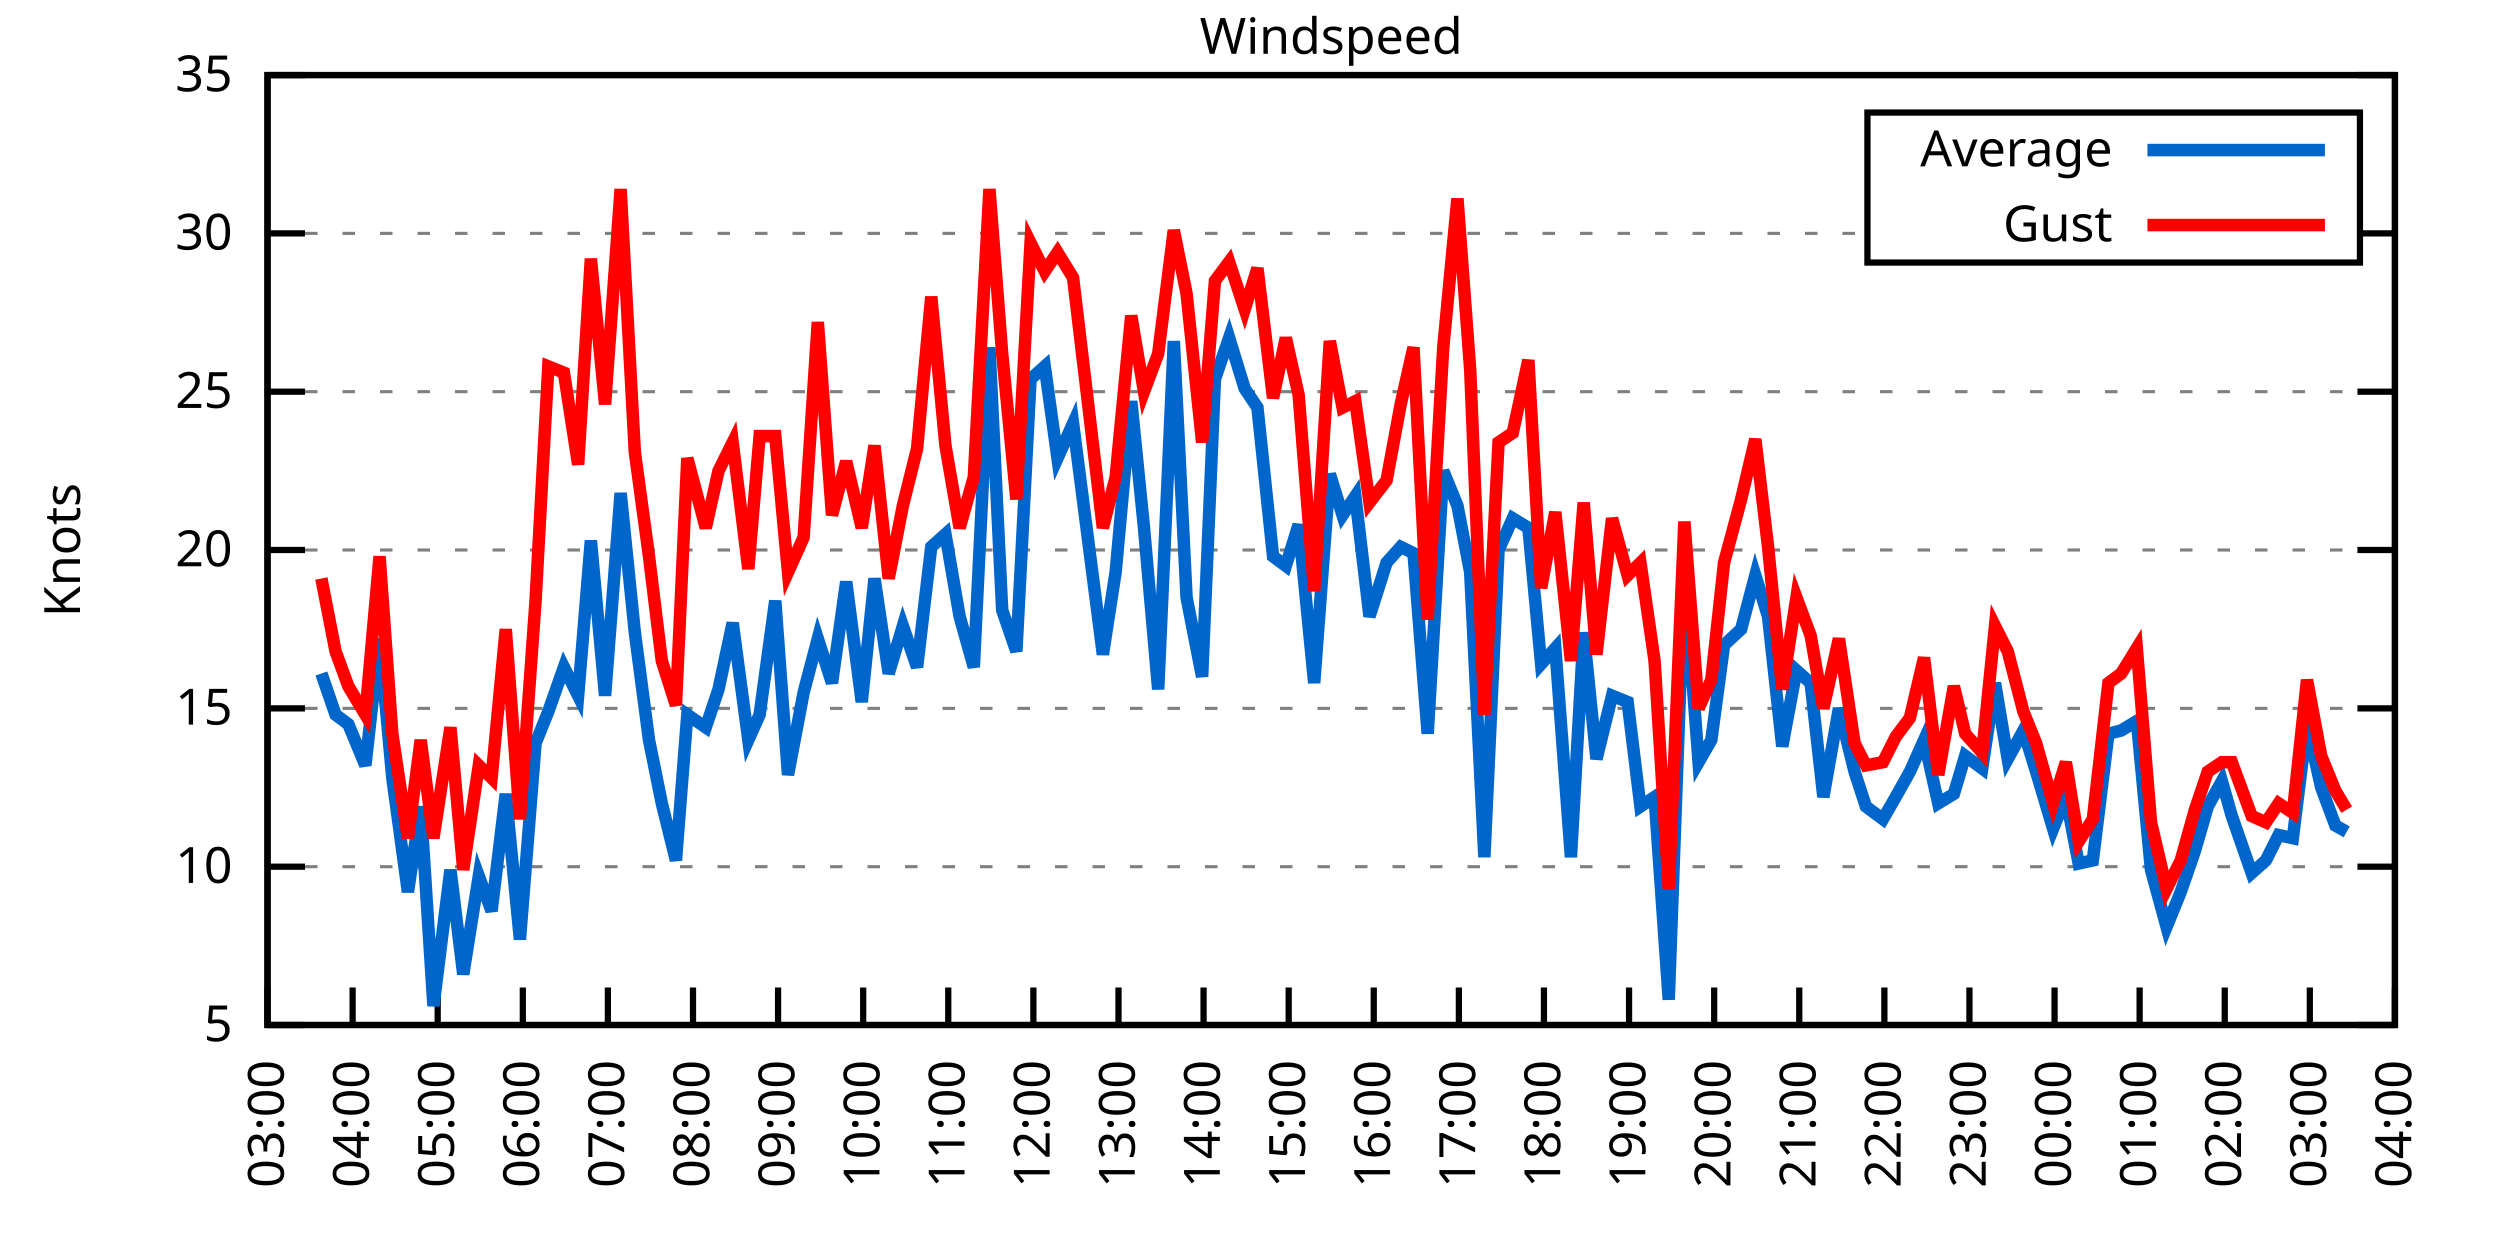
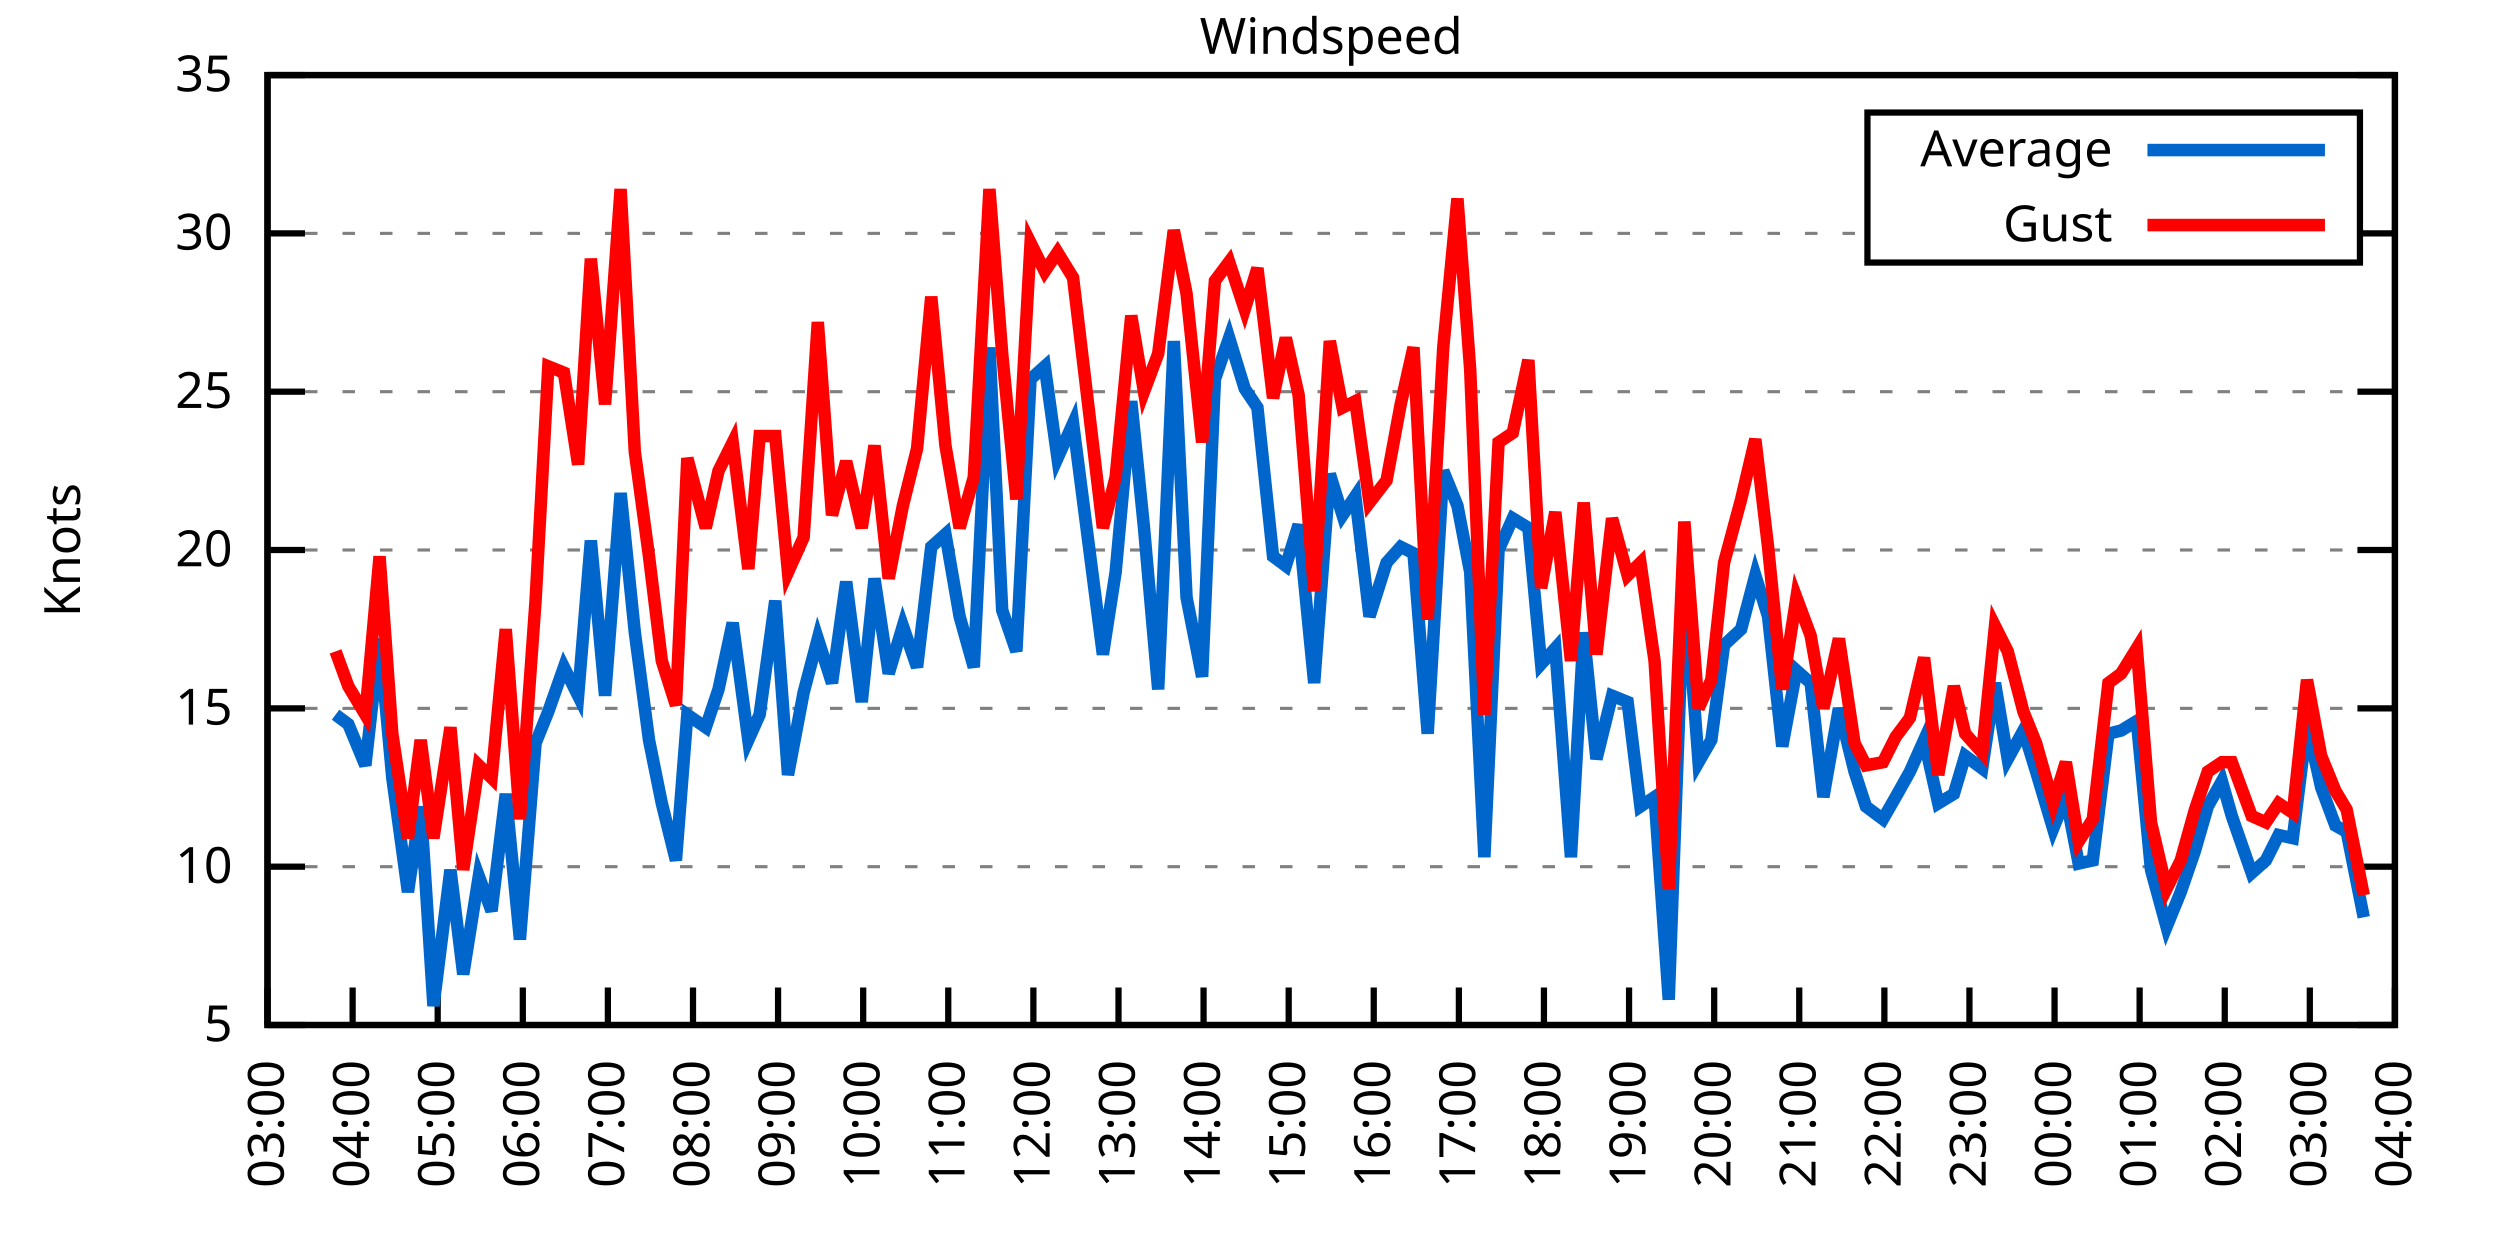
<svg xmlns="http://www.w3.org/2000/svg" xmlns:xlink="http://www.w3.org/1999/xlink" width="400" height="200" viewBox="0 0 400 200">
  <g id="gnuplot_canvas">
    <rect x="0" y="0" width="400" height="200" fill="none" />
    <defs>
      <circle id="gpDot" r="0.5" stroke-width="0.5" stroke="currentColor" />
      <path id="gpPt0" stroke-width="0.333" stroke="currentColor" d="M-1,0 h2 M0,-1 v2" />
      <path id="gpPt1" stroke-width="0.333" stroke="currentColor" d="M-1,-1 L1,1 M1,-1 L-1,1" />
      <path id="gpPt2" stroke-width="0.333" stroke="currentColor" d="M-1,0 L1,0 M0,-1 L0,1 M-1,-1 L1,1 M-1,1 L1,-1" />
      <rect id="gpPt3" stroke-width="0.333" stroke="currentColor" x="-1" y="-1" width="2" height="2" />
      <rect id="gpPt4" stroke-width="0.333" stroke="currentColor" fill="currentColor" x="-1" y="-1" width="2" height="2" />
      <circle id="gpPt5" stroke-width="0.333" stroke="currentColor" cx="0" cy="0" r="1" />
      <use xlink:href="#gpPt5" id="gpPt6" fill="currentColor" stroke="none" />
      <path id="gpPt7" stroke-width="0.333" stroke="currentColor" d="M0,-1.33 L-1.33,0.67 L1.33,0.67 z" />
      <use xlink:href="#gpPt7" id="gpPt8" fill="currentColor" stroke="none" />
      <use xlink:href="#gpPt7" id="gpPt9" stroke="currentColor" transform="rotate(180)" />
      <use xlink:href="#gpPt9" id="gpPt10" fill="currentColor" stroke="none" />
      <use xlink:href="#gpPt3" id="gpPt11" stroke="currentColor" transform="rotate(45)" />
      <use xlink:href="#gpPt11" id="gpPt12" fill="currentColor" stroke="none" />
      <path id="gpPt13" stroke-width="0.333" stroke="currentColor" d="M0,1.330 L1.265,0.411 L0.782,-1.067 L-0.782,-1.076 L-1.265,0.411 z" />
      <use xlink:href="#gpPt13" id="gpPt14" fill="currentColor" stroke="none" />
      <filter id="textbox" filterUnits="objectBoundingBox" x="0" y="0" height="1" width="1">
        <feFlood flood-color="white" flood-opacity="1" result="bgnd" />
        <feComposite in="SourceGraphic" in2="bgnd" operator="atop" />
      </filter>
      <filter id="greybox" filterUnits="objectBoundingBox" x="0" y="0" height="1" width="1">
        <feFlood flood-color="lightgrey" flood-opacity="1" result="grey" />
        <feComposite in="SourceGraphic" in2="grey" operator="atop" />
      </filter>
    </defs>
    <g fill="none" color="white" stroke="currentColor" stroke-width="1.00" stroke-linecap="butt" stroke-linejoin="miter">
</g>
    <g fill="none" color="black" stroke="currentColor" stroke-width="1.00" stroke-linecap="butt" stroke-linejoin="miter">
      <g stroke="none" shape-rendering="crispEdges">
        <polygon fill="rgb(255, 255, 255)" points="42.80,164.00 383.18,164.00 383.18,12.02 42.80,12.02 " />
      </g>
    </g>
    <g fill="none" color="black" stroke="currentColor" stroke-width="1.00" stroke-linecap="butt" stroke-linejoin="miter">
</g>
    <g fill="none" color="black" stroke="black" stroke-width="0.50" stroke-linecap="butt" stroke-linejoin="miter">
</g>
    <g fill="none" color="gray" stroke="currentColor" stroke-width="0.50" stroke-linecap="butt" stroke-linejoin="miter">
      <path stroke="gray" stroke-dasharray="2,4" class="gridline" d="M42.80,164.00 L383.19,164.00  " />
    </g>
    <g fill="none" color="gray" stroke="gray" stroke-width="1.00" stroke-linecap="butt" stroke-linejoin="miter">
</g>
    <g fill="none" color="black" stroke="currentColor" stroke-width="1.00" stroke-linecap="butt" stroke-linejoin="miter">
      <path stroke="black" d="M42.80,164.00 L48.80,164.00 M383.19,164.00 L377.19,164.00  " />
      <g transform="translate(37.20,166.60)" stroke="none" fill="black" font-family="Sans" font-size="8.00" text-anchor="end">
        <text>
          <tspan font-family="Sans"> 5</tspan>
        </text>
      </g>
    </g>
    <g fill="none" color="black" stroke="currentColor" stroke-width="1.00" stroke-linecap="butt" stroke-linejoin="miter">
</g>
    <g fill="none" color="black" stroke="black" stroke-width="0.50" stroke-linecap="butt" stroke-linejoin="miter">
</g>
    <g fill="none" color="gray" stroke="currentColor" stroke-width="0.50" stroke-linecap="butt" stroke-linejoin="miter">
      <path stroke="gray" stroke-dasharray="2,4" class="gridline" d="M42.80,138.67 L383.19,138.67  " />
    </g>
    <g fill="none" color="gray" stroke="gray" stroke-width="1.00" stroke-linecap="butt" stroke-linejoin="miter">
</g>
    <g fill="none" color="black" stroke="currentColor" stroke-width="1.00" stroke-linecap="butt" stroke-linejoin="miter">
      <path stroke="black" d="M42.80,138.67 L48.80,138.67 M383.19,138.67 L377.19,138.67  " />
      <g transform="translate(37.20,141.27)" stroke="none" fill="black" font-family="Sans" font-size="8.00" text-anchor="end">
        <text>
          <tspan font-family="Sans"> 10</tspan>
        </text>
      </g>
    </g>
    <g fill="none" color="black" stroke="currentColor" stroke-width="1.00" stroke-linecap="butt" stroke-linejoin="miter">
</g>
    <g fill="none" color="black" stroke="black" stroke-width="0.50" stroke-linecap="butt" stroke-linejoin="miter">
</g>
    <g fill="none" color="gray" stroke="currentColor" stroke-width="0.50" stroke-linecap="butt" stroke-linejoin="miter">
      <path stroke="gray" stroke-dasharray="2,4" class="gridline" d="M42.80,113.34 L383.19,113.34  " />
    </g>
    <g fill="none" color="gray" stroke="gray" stroke-width="1.00" stroke-linecap="butt" stroke-linejoin="miter">
</g>
    <g fill="none" color="black" stroke="currentColor" stroke-width="1.00" stroke-linecap="butt" stroke-linejoin="miter">
      <path stroke="black" d="M42.80,113.34 L48.80,113.34 M383.19,113.34 L377.19,113.34  " />
      <g transform="translate(37.20,115.94)" stroke="none" fill="black" font-family="Sans" font-size="8.00" text-anchor="end">
        <text>
          <tspan font-family="Sans"> 15</tspan>
        </text>
      </g>
    </g>
    <g fill="none" color="black" stroke="currentColor" stroke-width="1.00" stroke-linecap="butt" stroke-linejoin="miter">
</g>
    <g fill="none" color="black" stroke="black" stroke-width="0.50" stroke-linecap="butt" stroke-linejoin="miter">
</g>
    <g fill="none" color="gray" stroke="currentColor" stroke-width="0.50" stroke-linecap="butt" stroke-linejoin="miter">
      <path stroke="gray" stroke-dasharray="2,4" class="gridline" d="M42.80,88.00 L383.19,88.00  " />
    </g>
    <g fill="none" color="gray" stroke="gray" stroke-width="1.00" stroke-linecap="butt" stroke-linejoin="miter">
</g>
    <g fill="none" color="black" stroke="currentColor" stroke-width="1.00" stroke-linecap="butt" stroke-linejoin="miter">
      <path stroke="black" d="M42.80,88.00 L48.80,88.00 M383.19,88.00 L377.19,88.00  " />
      <g transform="translate(37.20,90.60)" stroke="none" fill="black" font-family="Sans" font-size="8.00" text-anchor="end">
        <text>
          <tspan font-family="Sans"> 20</tspan>
        </text>
      </g>
    </g>
    <g fill="none" color="black" stroke="currentColor" stroke-width="1.00" stroke-linecap="butt" stroke-linejoin="miter">
</g>
    <g fill="none" color="black" stroke="black" stroke-width="0.50" stroke-linecap="butt" stroke-linejoin="miter">
</g>
    <g fill="none" color="gray" stroke="currentColor" stroke-width="0.50" stroke-linecap="butt" stroke-linejoin="miter">
      <path stroke="gray" stroke-dasharray="2,4" class="gridline" d="M42.80,62.67 L383.19,62.67  " />
    </g>
    <g fill="none" color="gray" stroke="gray" stroke-width="1.00" stroke-linecap="butt" stroke-linejoin="miter">
</g>
    <g fill="none" color="black" stroke="currentColor" stroke-width="1.00" stroke-linecap="butt" stroke-linejoin="miter">
      <path stroke="black" d="M42.80,62.67 L48.80,62.67 M383.19,62.67 L377.19,62.67  " />
      <g transform="translate(37.20,65.27)" stroke="none" fill="black" font-family="Sans" font-size="8.00" text-anchor="end">
        <text>
          <tspan font-family="Sans"> 25</tspan>
        </text>
      </g>
    </g>
    <g fill="none" color="black" stroke="currentColor" stroke-width="1.00" stroke-linecap="butt" stroke-linejoin="miter">
</g>
    <g fill="none" color="black" stroke="black" stroke-width="0.50" stroke-linecap="butt" stroke-linejoin="miter">
</g>
    <g fill="none" color="gray" stroke="currentColor" stroke-width="0.50" stroke-linecap="butt" stroke-linejoin="miter">
      <path stroke="gray" stroke-dasharray="2,4" class="gridline" d="M42.80,37.34 L298.79,37.34 M377.59,37.34 L383.19,37.34  " />
    </g>
    <g fill="none" color="gray" stroke="gray" stroke-width="1.00" stroke-linecap="butt" stroke-linejoin="miter">
</g>
    <g fill="none" color="black" stroke="currentColor" stroke-width="1.00" stroke-linecap="butt" stroke-linejoin="miter">
      <path stroke="black" d="M42.80,37.34 L48.80,37.34 M383.19,37.34 L377.19,37.34  " />
      <g transform="translate(37.20,39.94)" stroke="none" fill="black" font-family="Sans" font-size="8.00" text-anchor="end">
        <text>
          <tspan font-family="Sans"> 30</tspan>
        </text>
      </g>
    </g>
    <g fill="none" color="black" stroke="currentColor" stroke-width="1.00" stroke-linecap="butt" stroke-linejoin="miter">
</g>
    <g fill="none" color="black" stroke="black" stroke-width="0.50" stroke-linecap="butt" stroke-linejoin="miter">
</g>
    <g fill="none" color="gray" stroke="currentColor" stroke-width="0.50" stroke-linecap="butt" stroke-linejoin="miter">
      <path stroke="gray" stroke-dasharray="2,4" class="gridline" d="M42.80,12.01 L383.19,12.01  " />
    </g>
    <g fill="none" color="gray" stroke="gray" stroke-width="1.00" stroke-linecap="butt" stroke-linejoin="miter">
</g>
    <g fill="none" color="black" stroke="currentColor" stroke-width="1.00" stroke-linecap="butt" stroke-linejoin="miter">
      <path stroke="black" d="M42.80,12.01 L48.80,12.01 M383.19,12.01 L377.19,12.01  " />
      <g transform="translate(37.20,14.61)" stroke="none" fill="black" font-family="Sans" font-size="8.00" text-anchor="end">
        <text>
          <tspan font-family="Sans"> 35</tspan>
        </text>
      </g>
    </g>
    <g fill="none" color="black" stroke="currentColor" stroke-width="1.00" stroke-linecap="butt" stroke-linejoin="miter">
      <path stroke="black" d="M42.80,164.00 L42.80,158.00  " />
      <g transform="translate(45.40,169.60) rotate(270.00)" stroke="none" fill="black" font-family="Sans" font-size="8.00" text-anchor="end">
        <text>
          <tspan font-family="Sans">03:00</tspan>
        </text>
      </g>
    </g>
    <g fill="none" color="black" stroke="currentColor" stroke-width="1.00" stroke-linecap="butt" stroke-linejoin="miter">
      <path stroke="black" d="M56.42,164.00 L56.42,158.00  " />
      <g transform="translate(59.02,169.60) rotate(270.00)" stroke="none" fill="black" font-family="Sans" font-size="8.00" text-anchor="end">
        <text>
          <tspan font-family="Sans">04:00</tspan>
        </text>
      </g>
    </g>
    <g fill="none" color="black" stroke="currentColor" stroke-width="1.00" stroke-linecap="butt" stroke-linejoin="miter">
      <path stroke="black" d="M70.03,164.00 L70.03,158.00  " />
      <g transform="translate(72.63,169.60) rotate(270.00)" stroke="none" fill="black" font-family="Sans" font-size="8.00" text-anchor="end">
        <text>
          <tspan font-family="Sans">05:00</tspan>
        </text>
      </g>
    </g>
    <g fill="none" color="black" stroke="currentColor" stroke-width="1.00" stroke-linecap="butt" stroke-linejoin="miter">
      <path stroke="black" d="M83.65,164.00 L83.65,158.00  " />
      <g transform="translate(86.25,169.60) rotate(270.00)" stroke="none" fill="black" font-family="Sans" font-size="8.00" text-anchor="end">
        <text>
          <tspan font-family="Sans">06:00</tspan>
        </text>
      </g>
    </g>
    <g fill="none" color="black" stroke="currentColor" stroke-width="1.00" stroke-linecap="butt" stroke-linejoin="miter">
      <path stroke="black" d="M97.26,164.00 L97.26,158.00  " />
      <g transform="translate(99.86,169.60) rotate(270.00)" stroke="none" fill="black" font-family="Sans" font-size="8.00" text-anchor="end">
        <text>
          <tspan font-family="Sans">07:00</tspan>
        </text>
      </g>
    </g>
    <g fill="none" color="black" stroke="currentColor" stroke-width="1.00" stroke-linecap="butt" stroke-linejoin="miter">
      <path stroke="black" d="M110.88,164.00 L110.88,158.00  " />
      <g transform="translate(113.48,169.60) rotate(270.00)" stroke="none" fill="black" font-family="Sans" font-size="8.00" text-anchor="end">
        <text>
          <tspan font-family="Sans">08:00</tspan>
        </text>
      </g>
    </g>
    <g fill="none" color="black" stroke="currentColor" stroke-width="1.00" stroke-linecap="butt" stroke-linejoin="miter">
      <path stroke="black" d="M124.49,164.00 L124.49,158.00  " />
      <g transform="translate(127.09,169.60) rotate(270.00)" stroke="none" fill="black" font-family="Sans" font-size="8.00" text-anchor="end">
        <text>
          <tspan font-family="Sans">09:00</tspan>
        </text>
      </g>
    </g>
    <g fill="none" color="black" stroke="currentColor" stroke-width="1.00" stroke-linecap="butt" stroke-linejoin="miter">
      <path stroke="black" d="M138.11,164.00 L138.11,158.00  " />
      <g transform="translate(140.71,169.60) rotate(270.00)" stroke="none" fill="black" font-family="Sans" font-size="8.00" text-anchor="end">
        <text>
          <tspan font-family="Sans">10:00</tspan>
        </text>
      </g>
    </g>
    <g fill="none" color="black" stroke="currentColor" stroke-width="1.00" stroke-linecap="butt" stroke-linejoin="miter">
      <path stroke="black" d="M151.72,164.00 L151.72,158.00  " />
      <g transform="translate(154.32,169.60) rotate(270.00)" stroke="none" fill="black" font-family="Sans" font-size="8.00" text-anchor="end">
        <text>
          <tspan font-family="Sans">11:00</tspan>
        </text>
      </g>
    </g>
    <g fill="none" color="black" stroke="currentColor" stroke-width="1.00" stroke-linecap="butt" stroke-linejoin="miter">
      <path stroke="black" d="M165.34,164.00 L165.34,158.00  " />
      <g transform="translate(167.94,169.60) rotate(270.00)" stroke="none" fill="black" font-family="Sans" font-size="8.00" text-anchor="end">
        <text>
          <tspan font-family="Sans">12:00</tspan>
        </text>
      </g>
    </g>
    <g fill="none" color="black" stroke="currentColor" stroke-width="1.00" stroke-linecap="butt" stroke-linejoin="miter">
      <path stroke="black" d="M178.96,164.00 L178.96,158.00  " />
      <g transform="translate(181.56,169.60) rotate(270.00)" stroke="none" fill="black" font-family="Sans" font-size="8.00" text-anchor="end">
        <text>
          <tspan font-family="Sans">13:00</tspan>
        </text>
      </g>
    </g>
    <g fill="none" color="black" stroke="currentColor" stroke-width="1.00" stroke-linecap="butt" stroke-linejoin="miter">
      <path stroke="black" d="M192.57,164.00 L192.57,158.00  " />
      <g transform="translate(195.17,169.60) rotate(270.00)" stroke="none" fill="black" font-family="Sans" font-size="8.00" text-anchor="end">
        <text>
          <tspan font-family="Sans">14:00</tspan>
        </text>
      </g>
    </g>
    <g fill="none" color="black" stroke="currentColor" stroke-width="1.00" stroke-linecap="butt" stroke-linejoin="miter">
      <path stroke="black" d="M206.19,164.00 L206.19,158.00  " />
      <g transform="translate(208.79,169.60) rotate(270.00)" stroke="none" fill="black" font-family="Sans" font-size="8.00" text-anchor="end">
        <text>
          <tspan font-family="Sans">15:00</tspan>
        </text>
      </g>
    </g>
    <g fill="none" color="black" stroke="currentColor" stroke-width="1.00" stroke-linecap="butt" stroke-linejoin="miter">
      <path stroke="black" d="M219.80,164.00 L219.80,158.00  " />
      <g transform="translate(222.40,169.60) rotate(270.00)" stroke="none" fill="black" font-family="Sans" font-size="8.00" text-anchor="end">
        <text>
          <tspan font-family="Sans">16:00</tspan>
        </text>
      </g>
    </g>
    <g fill="none" color="black" stroke="currentColor" stroke-width="1.00" stroke-linecap="butt" stroke-linejoin="miter">
      <path stroke="black" d="M233.42,164.00 L233.42,158.00  " />
      <g transform="translate(236.02,169.60) rotate(270.00)" stroke="none" fill="black" font-family="Sans" font-size="8.00" text-anchor="end">
        <text>
          <tspan font-family="Sans">17:00</tspan>
        </text>
      </g>
    </g>
    <g fill="none" color="black" stroke="currentColor" stroke-width="1.00" stroke-linecap="butt" stroke-linejoin="miter">
      <path stroke="black" d="M247.03,164.00 L247.03,158.00  " />
      <g transform="translate(249.63,169.60) rotate(270.00)" stroke="none" fill="black" font-family="Sans" font-size="8.00" text-anchor="end">
        <text>
          <tspan font-family="Sans">18:00</tspan>
        </text>
      </g>
    </g>
    <g fill="none" color="black" stroke="currentColor" stroke-width="1.00" stroke-linecap="butt" stroke-linejoin="miter">
      <path stroke="black" d="M260.65,164.00 L260.65,158.00  " />
      <g transform="translate(263.25,169.60) rotate(270.00)" stroke="none" fill="black" font-family="Sans" font-size="8.00" text-anchor="end">
        <text>
          <tspan font-family="Sans">19:00</tspan>
        </text>
      </g>
    </g>
    <g fill="none" color="black" stroke="currentColor" stroke-width="1.00" stroke-linecap="butt" stroke-linejoin="miter">
      <path stroke="black" d="M274.27,164.00 L274.27,158.00  " />
      <g transform="translate(276.87,169.60) rotate(270.00)" stroke="none" fill="black" font-family="Sans" font-size="8.00" text-anchor="end">
        <text>
          <tspan font-family="Sans">20:00</tspan>
        </text>
      </g>
    </g>
    <g fill="none" color="black" stroke="currentColor" stroke-width="1.00" stroke-linecap="butt" stroke-linejoin="miter">
      <path stroke="black" d="M287.88,164.00 L287.88,158.00  " />
      <g transform="translate(290.48,169.60) rotate(270.00)" stroke="none" fill="black" font-family="Sans" font-size="8.00" text-anchor="end">
        <text>
          <tspan font-family="Sans">21:00</tspan>
        </text>
      </g>
    </g>
    <g fill="none" color="black" stroke="currentColor" stroke-width="1.00" stroke-linecap="butt" stroke-linejoin="miter">
      <path stroke="black" d="M301.50,164.00 L301.50,158.00  " />
      <g transform="translate(304.10,169.60) rotate(270.00)" stroke="none" fill="black" font-family="Sans" font-size="8.00" text-anchor="end">
        <text>
          <tspan font-family="Sans">22:00</tspan>
        </text>
      </g>
    </g>
    <g fill="none" color="black" stroke="currentColor" stroke-width="1.00" stroke-linecap="butt" stroke-linejoin="miter">
      <path stroke="black" d="M315.11,164.00 L315.11,158.00  " />
      <g transform="translate(317.71,169.60) rotate(270.00)" stroke="none" fill="black" font-family="Sans" font-size="8.00" text-anchor="end">
        <text>
          <tspan font-family="Sans">23:00</tspan>
        </text>
      </g>
    </g>
    <g fill="none" color="black" stroke="currentColor" stroke-width="1.00" stroke-linecap="butt" stroke-linejoin="miter">
      <path stroke="black" d="M328.73,164.00 L328.73,158.00  " />
      <g transform="translate(331.33,169.60) rotate(270.00)" stroke="none" fill="black" font-family="Sans" font-size="8.00" text-anchor="end">
        <text>
          <tspan font-family="Sans">00:00</tspan>
        </text>
      </g>
    </g>
    <g fill="none" color="black" stroke="currentColor" stroke-width="1.00" stroke-linecap="butt" stroke-linejoin="miter">
      <path stroke="black" d="M342.34,164.00 L342.34,158.00  " />
      <g transform="translate(344.94,169.60) rotate(270.00)" stroke="none" fill="black" font-family="Sans" font-size="8.00" text-anchor="end">
        <text>
          <tspan font-family="Sans">01:00</tspan>
        </text>
      </g>
    </g>
    <g fill="none" color="black" stroke="currentColor" stroke-width="1.00" stroke-linecap="butt" stroke-linejoin="miter">
      <path stroke="black" d="M355.96,164.00 L355.96,158.00  " />
      <g transform="translate(358.56,169.60) rotate(270.00)" stroke="none" fill="black" font-family="Sans" font-size="8.00" text-anchor="end">
        <text>
          <tspan font-family="Sans">02:00</tspan>
        </text>
      </g>
    </g>
    <g fill="none" color="black" stroke="currentColor" stroke-width="1.00" stroke-linecap="butt" stroke-linejoin="miter">
      <path stroke="black" d="M369.57,164.00 L369.57,158.00  " />
      <g transform="translate(372.17,169.60) rotate(270.00)" stroke="none" fill="black" font-family="Sans" font-size="8.00" text-anchor="end">
        <text>
          <tspan font-family="Sans">03:00</tspan>
        </text>
      </g>
    </g>
    <g fill="none" color="black" stroke="currentColor" stroke-width="1.00" stroke-linecap="butt" stroke-linejoin="miter">
      <path stroke="black" d="M383.19,164.00 L383.19,158.00  " />
      <g transform="translate(385.79,169.60) rotate(270.00)" stroke="none" fill="black" font-family="Sans" font-size="8.00" text-anchor="end">
        <text>
          <tspan font-family="Sans">04:00</tspan>
        </text>
      </g>
    </g>
    <g fill="none" color="black" stroke="currentColor" stroke-width="1.00" stroke-linecap="butt" stroke-linejoin="miter">
</g>
    <g fill="none" color="black" stroke="currentColor" stroke-width="1.00" stroke-linecap="butt" stroke-linejoin="miter">
      <path stroke="black" d="M42.80,12.01 L42.80,164.00 L383.19,164.00 L383.19,12.01 L42.80,12.01 Z  " />
    </g>
    <g fill="none" color="black" stroke="currentColor" stroke-width="1.00" stroke-linecap="butt" stroke-linejoin="miter">
</g>
    <g fill="none" color="black" stroke="currentColor" stroke-width="1.00" stroke-linecap="butt" stroke-linejoin="miter">
      <path stroke="black" d="M298.79,42.01 L298.79,18.01 L377.59,18.01 L377.59,42.01 L298.79,42.01 Z  " />
    </g>
    <g id="Windspeed_plot_1">
      <g fill="none" color="white" stroke="black" stroke-width="2.00" stroke-linecap="butt" stroke-linejoin="miter">
</g>
      <g fill="none" color="black" stroke="currentColor" stroke-width="2.00" stroke-linecap="butt" stroke-linejoin="miter">
        <g transform="translate(337.99,26.61)" stroke="none" fill="black" font-family="Sans" font-size="8.00" text-anchor="end">
          <text>
            <tspan font-family="Sans">Average</tspan>
          </text>
        </g>
      </g>
      <g fill="none" color="black" stroke="currentColor" stroke-width="2.00" stroke-linecap="butt" stroke-linejoin="miter">
-         <path stroke="rgb(  0, 102, 204)" d="M343.59,24.01 L371.99,24.01 M51.42,107.76 L53.69,114.35 L55.73,115.87 L58.46,122.46 L60.73,102.19 L62.77,124.48   L65.27,142.72 L67.31,129.04 L69.35,160.96 L72.07,139.17 L74.12,155.89 L76.61,140.19 L78.65,145.76 L80.92,127.02   L83.19,150.32 L85.69,118.91 L87.73,113.84 L90.23,106.75 L92.50,111.31 L94.54,86.49 L96.81,111.31 L99.30,78.89   L101.57,101.18 L103.84,118.40 L105.89,128.54 L108.15,137.66 L109.97,114.35 L112.92,116.38 L114.96,110.30 L117.23,99.66   L119.73,118.40 L121.54,114.35 L124.04,96.11 L126.08,123.98 L128.58,110.80 L130.85,102.19 L133.12,109.28 L135.39,93.07   L137.88,112.32 L139.92,92.56 L142.19,107.76 L144.46,100.16 L146.73,106.75 L149.00,87.50 L151.27,85.47 L153.54,98.64   L155.81,106.75 L158.31,55.58 L160.35,97.63 L162.62,104.22 L164.89,60.65 L167.16,58.62 L169.20,73.31 L171.69,67.74   L176.46,104.72 L178.50,91.55 L181.00,64.19 L183.04,84.46 L185.31,110.30 L187.81,54.57 L189.85,95.60 L192.34,108.27   L194.39,60.65 L196.66,54.06 L199.15,62.17 L201.19,65.21 L203.69,89.02 L205.73,90.54 L207.78,83.95 L210.27,109.28   L212.77,75.85 L214.81,82.43 L216.85,79.39 L219.12,98.64 L221.85,90.03 L224.11,87.50 L226.16,88.51 L228.43,117.39   L230.92,75.34 L233.19,80.91 L235.23,91.55 L237.50,137.15 L239.77,88.00 L242.04,82.94 L244.54,84.46 L246.58,106.24   L248.85,103.71 L251.35,137.15 L253.39,101.18 L255.43,121.44 L257.93,111.31 L260.42,112.32 L262.47,129.04 L264.73,127.52   L267.00,159.95 L269.50,91.55 L271.77,121.95 L273.81,118.40 L275.85,103.20 L278.58,100.67 L280.85,92.06 L282.89,98.64   L285.16,119.42 L287.43,107.26 L289.70,109.28 L291.74,127.52 L294.23,113.34 L296.73,123.47 L298.55,129.04 L301.27,131.07   L303.31,127.52 L305.58,123.47 L307.85,118.40 L310.12,128.54 L312.62,127.02 L314.43,120.94 L317.15,122.96 L319.20,109.28   L321.24,121.44 L323.74,116.88 L325.78,123.47 L328.50,132.59 L330.54,127.52 L332.59,138.16 L334.85,137.66 L337.35,117.39   L339.39,116.88 L341.89,115.36 L344.16,139.17 L346.65,148.29 L348.92,142.72 L351.19,136.14 L353.24,129.04 L355.50,124.99   L357.09,130.56 L360.27,139.68 L362.54,137.66 L364.58,133.60 L366.85,134.11 L369.12,115.87 L371.39,126.00 L373.66,132.08   L375.47,133.10  " />
+         <path stroke="rgb(  0, 102, 204)" d="M343.59,24.01 L371.99,24.01 M53.69,114.35 L55.73,115.87 L58.46,122.46 L60.73,102.19 L62.77,124.48 L65.27,142.72   L67.31,129.04 L69.35,160.96 L72.07,139.17 L74.12,155.89 L76.61,140.19 L78.65,145.76 L80.92,127.02 L83.19,150.32   L85.69,118.91 L87.73,113.84 L90.23,106.75 L92.50,111.31 L94.54,86.49 L96.81,111.31 L99.30,78.89 L101.57,101.18   L103.84,118.40 L105.89,128.54 L108.15,137.66 L109.97,114.35 L112.92,116.38 L114.96,110.30 L117.23,99.66 L119.73,118.40   L121.54,114.35 L124.04,96.11 L126.08,123.98 L128.58,110.80 L130.85,102.19 L133.12,109.28 L135.39,93.07 L137.88,112.32   L139.92,92.56 L142.19,107.76 L144.46,100.16 L146.73,106.75 L149.00,87.50 L151.27,85.47 L153.54,98.64 L155.81,106.75   L158.31,55.58 L160.35,97.63 L162.62,104.22 L164.89,60.65 L167.16,58.62 L169.20,73.31 L171.69,67.74 L176.46,104.72   L178.50,91.55 L181.00,64.19 L183.04,84.46 L185.31,110.30 L187.81,54.57 L189.85,95.60 L192.34,108.27 L194.39,60.65   L196.66,54.06 L199.15,62.17 L201.19,65.21 L203.69,89.02 L205.73,90.54 L207.78,83.95 L210.27,109.28 L212.77,75.85   L214.81,82.43 L216.85,79.39 L219.12,98.64 L221.85,90.03 L224.11,87.50 L226.16,88.51 L228.43,117.39 L230.92,75.34   L233.19,80.91 L235.23,91.55 L237.50,137.15 L239.77,88.00 L242.04,82.94 L244.54,84.46 L246.58,106.24 L248.85,103.71   L251.35,137.15 L253.39,101.18 L255.43,121.44 L257.93,111.31 L260.42,112.32 L262.47,129.04 L264.73,127.52 L267.00,159.95   L269.50,91.55 L271.77,121.95 L273.81,118.40 L275.85,103.20 L278.58,100.67 L280.85,92.06 L282.89,98.64 L285.16,119.42   L287.43,107.26 L289.70,109.28 L291.74,127.52 L294.23,113.34 L296.73,123.47 L298.55,129.04 L301.27,131.07 L303.31,127.52   L305.58,123.47 L307.85,118.40 L310.12,128.54 L312.62,127.02 L314.43,120.94 L317.15,122.96 L319.20,109.28 L321.24,121.44   L323.74,116.88 L325.78,123.47 L328.50,132.59 L330.54,127.52 L332.59,138.16 L334.85,137.66 L337.35,117.39 L339.39,116.88   L341.89,115.36 L344.16,139.17 L346.65,148.29 L348.92,142.72 L351.19,136.14 L353.24,129.04 L355.50,124.99 L357.09,130.56   L360.27,139.68 L362.54,137.66 L364.58,133.60 L366.85,134.11 L369.12,115.87 L371.39,126.00 L373.66,132.08 L375.47,133.10   L378.20,146.77  " />
      </g>
    </g>
    <g id="Windspeed_plot_2">
      <g fill="none" color="black" stroke="currentColor" stroke-width="2.00" stroke-linecap="butt" stroke-linejoin="miter">
        <g transform="translate(337.99,38.61)" stroke="none" fill="black" font-family="Sans" font-size="8.00" text-anchor="end">
          <text>
            <tspan font-family="Sans">Gust</tspan>
          </text>
        </g>
      </g>
      <g fill="none" color="black" stroke="currentColor" stroke-width="2.00" stroke-linecap="butt" stroke-linejoin="miter">
-         <path stroke="rgb(255,   0,   0)" d="M343.59,36.01 L371.99,36.01 M51.42,92.56 L53.69,104.22 L55.73,109.79 L58.46,114.35 L60.73,89.02 L62.77,117.39   L65.27,134.11 L67.31,118.40 L69.35,134.11 L72.07,116.38 L74.12,139.17 L76.61,122.46 L78.65,124.48 L80.92,100.67   L83.19,131.07 L85.69,96.11 L87.73,58.62 L90.23,59.63 L92.50,74.33 L94.54,41.39 L96.81,64.70 L99.30,30.25   L101.57,72.30 L103.84,89.02 L105.89,105.74 L108.15,112.83 L109.97,73.31 L112.92,84.46 L114.96,75.34 L117.23,70.78   L119.73,91.04 L121.54,69.77 L124.04,69.77 L126.08,91.55 L128.58,85.98 L130.85,51.53 L133.12,82.43 L135.39,73.82   L137.88,84.46 L139.92,71.29 L142.19,92.56 L144.46,80.91 L146.73,71.79 L149.00,47.47 L151.27,71.29 L153.54,84.46   L155.81,76.35 L158.31,30.25 L160.35,56.59 L162.62,79.90 L164.89,38.86 L167.16,43.42 L169.20,40.38 L171.69,44.43   L176.46,84.46 L178.50,76.35 L181.00,50.51 L183.04,62.67 L185.31,56.59 L187.81,36.84 L189.85,46.97 L192.34,70.78   L194.39,44.94 L196.66,41.90 L199.15,49.50 L201.19,42.91 L203.69,63.69 L205.73,54.06 L207.78,63.18 L210.27,94.59   L212.77,54.57 L214.81,65.21 L216.85,64.19 L219.12,80.41 L221.85,76.86 L224.11,64.70 L226.16,55.58 L228.43,99.15   L230.92,55.58 L233.19,31.77 L235.23,59.13 L237.50,114.35 L239.77,70.78 L242.04,69.26 L244.54,57.61 L246.58,94.08   L248.85,81.93 L251.35,105.74 L253.39,80.41 L255.43,104.72 L257.93,82.94 L260.42,92.06 L262.47,90.03 L264.73,105.74   L267.00,142.21 L269.50,83.45 L271.77,113.34 L273.81,108.78 L275.85,90.03 L278.58,79.90 L280.85,70.27 L282.89,87.50   L285.16,110.30 L287.43,95.60 L289.70,101.68 L291.74,113.34 L294.23,102.19 L296.73,118.91 L298.55,122.46 L301.27,121.95   L303.31,117.90 L305.58,114.86 L307.85,105.23 L310.12,123.98 L312.62,109.79 L314.43,117.39 L317.15,120.43 L319.20,100.16   L321.24,104.22 L323.74,113.84 L325.78,118.91 L328.50,128.54 L330.54,121.95 L332.59,134.62 L334.85,131.07 L337.35,109.28   L339.39,107.76 L341.89,103.71 L344.16,131.58 L346.65,142.21 L348.92,137.66 L351.19,129.55 L353.24,123.47 L355.50,121.95   L357.09,121.95 L360.27,130.56 L362.54,131.58 L364.58,128.54 L366.85,130.06 L369.12,108.78 L371.39,120.94 L373.66,126.51   L375.47,129.55  " />
+         <path stroke="rgb(255,   0,   0)" d="M343.59,36.01 L371.99,36.01 M53.69,104.22 L55.73,109.79 L58.46,114.35 L60.73,89.02 L62.77,117.39 L65.27,134.11   L67.31,118.40 L69.35,134.11 L72.07,116.38 L74.12,139.17 L76.61,122.46 L78.65,124.48 L80.92,100.67 L83.19,131.07   L85.69,96.11 L87.73,58.62 L90.23,59.63 L92.50,74.33 L94.54,41.39 L96.81,64.70 L99.30,30.25 L101.57,72.30   L103.84,89.02 L105.89,105.74 L108.15,112.83 L109.97,73.31 L112.92,84.46 L114.96,75.34 L117.23,70.78 L119.73,91.04   L121.54,69.77 L124.04,69.77 L126.08,91.55 L128.58,85.98 L130.85,51.53 L133.12,82.43 L135.39,73.82 L137.88,84.46   L139.92,71.29 L142.19,92.56 L144.46,80.91 L146.73,71.79 L149.00,47.47 L151.27,71.29 L153.54,84.46 L155.81,76.35   L158.31,30.25 L160.35,56.59 L162.62,79.90 L164.89,38.86 L167.16,43.42 L169.20,40.38 L171.69,44.43 L176.46,84.46   L178.50,76.35 L181.00,50.51 L183.04,62.67 L185.31,56.59 L187.81,36.84 L189.85,46.97 L192.34,70.78 L194.39,44.94   L196.66,41.90 L199.15,49.50 L201.19,42.91 L203.69,63.69 L205.73,54.06 L207.78,63.18 L210.27,94.59 L212.77,54.57   L214.81,65.21 L216.85,64.19 L219.12,80.41 L221.85,76.86 L224.11,64.70 L226.16,55.58 L228.43,99.15 L230.92,55.58   L233.19,31.77 L235.23,59.13 L237.50,114.35 L239.77,70.78 L242.04,69.26 L244.54,57.61 L246.58,94.08 L248.85,81.93   L251.35,105.74 L253.39,80.41 L255.43,104.72 L257.93,82.94 L260.42,92.06 L262.47,90.03 L264.73,105.74 L267.00,142.21   L269.50,83.45 L271.77,113.34 L273.81,108.78 L275.85,90.03 L278.58,79.90 L280.85,70.27 L282.89,87.50 L285.16,110.30   L287.43,95.60 L289.70,101.68 L291.74,113.34 L294.23,102.19 L296.73,118.91 L298.55,122.46 L301.27,121.95 L303.31,117.90   L305.58,114.86 L307.85,105.23 L310.12,123.98 L312.62,109.79 L314.43,117.39 L317.15,120.43 L319.20,100.16 L321.24,104.22   L323.74,113.84 L325.78,118.91 L328.50,128.54 L330.54,121.95 L332.59,134.62 L334.85,131.07 L337.35,109.28 L339.39,107.76   L341.89,103.71 L344.16,131.58 L346.65,142.21 L348.92,137.66 L351.19,129.55 L353.24,123.47 L355.50,121.95 L357.09,121.95   L360.27,130.56 L362.54,131.58 L364.58,128.54 L366.85,130.06 L369.12,108.78 L371.39,120.94 L373.66,126.51 L375.47,129.55   L378.20,143.23  " />
      </g>
    </g>
    <g fill="none" color="black" stroke="currentColor" stroke-width="2.00" stroke-linecap="butt" stroke-linejoin="miter">
</g>
    <g fill="none" color="black" stroke="black" stroke-width="1.00" stroke-linecap="butt" stroke-linejoin="miter">
</g>
    <g fill="none" color="black" stroke="currentColor" stroke-width="1.00" stroke-linecap="butt" stroke-linejoin="miter">
      <path stroke="black" d="M42.80,12.01 L42.80,164.00 L383.19,164.00 L383.19,12.01 L42.80,12.01 Z  " />
      <g transform="translate(12.80,88.01) rotate(270.00)" stroke="none" fill="black" font-family="Sans" font-size="8.00" text-anchor="middle">
        <text>
          <tspan font-family="Sans">Knots</tspan>
        </text>
      </g>
    </g>
    <g fill="none" color="black" stroke="currentColor" stroke-width="1.00" stroke-linecap="butt" stroke-linejoin="miter">
</g>
    <g fill="none" color="black" stroke="currentColor" stroke-width="1.00" stroke-linecap="butt" stroke-linejoin="miter">
      <g transform="translate(212.99,8.61)" stroke="none" fill="black" font-family="Sans" font-size="8.00" text-anchor="middle">
        <text>
          <tspan font-family="Sans">Windspeed</tspan>
        </text>
      </g>
    </g>
    <g fill="none" color="black" stroke="currentColor" stroke-width="1.00" stroke-linecap="butt" stroke-linejoin="miter">
</g>
  </g>
</svg>
